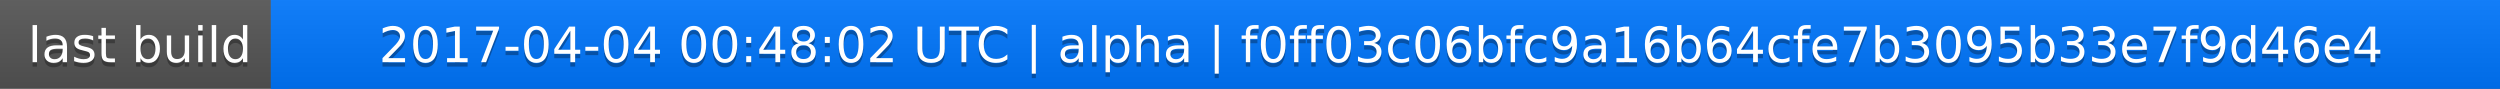
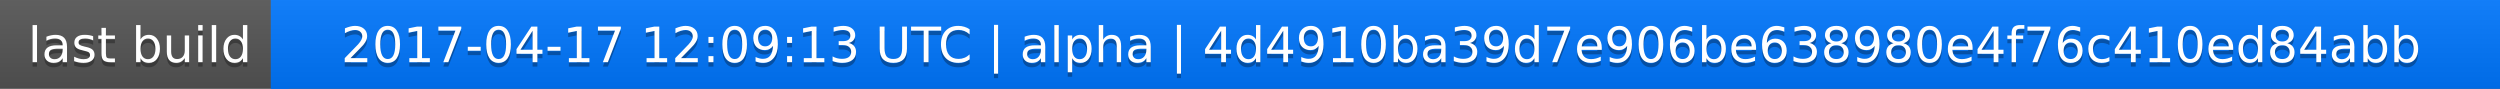
<svg xmlns="http://www.w3.org/2000/svg" width="563" height="20">
  <linearGradient id="a" x2="0" y2="100%">
    <stop offset="0" stop-color="#bbb" stop-opacity=".1" />
    <stop offset="1" stop-opacity=".1" />
  </linearGradient>
  <rect rx="0" width="563" height="20" fill="#555" />
  <rect rx="0" x="61" width="502" height="20" fill="#07f" />
  <path fill="#07f" d="M61 0h4v20h-4z" />
  <rect rx="0" width="563" height="20" fill="url(#a)" />
  <g fill="#fff" text-anchor="middle" font-family="DejaVu Sans,Verdana,Geneva,sans-serif" font-size="11">
    <text x="31.5" y="15" fill="#010101" fill-opacity=".3">last build</text>
    <text x="31.5" y="14">last build</text>
-     <text x="311" y="15" fill="#010101" fill-opacity=".3">2017-04-04 00:48:02 UTC | alpha | f0ff03c06bfc9a16b64cfe7b3095b33e7f9d46e4</text>
-     <text x="311" y="14">2017-04-04 00:48:02 UTC | alpha | f0ff03c06bfc9a16b64cfe7b3095b33e7f9d46e4</text>
+     <text x="311" y="15" fill="#010101" fill-opacity=".3">2017-04-17 12:09:13 UTC | alpha | 4d4910ba39d7e906be638980e4f76c410ed84abb</text>
+     <text x="311" y="14">2017-04-17 12:09:13 UTC | alpha | 4d4910ba39d7e906be638980e4f76c410ed84abb</text>
  </g>
</svg>
